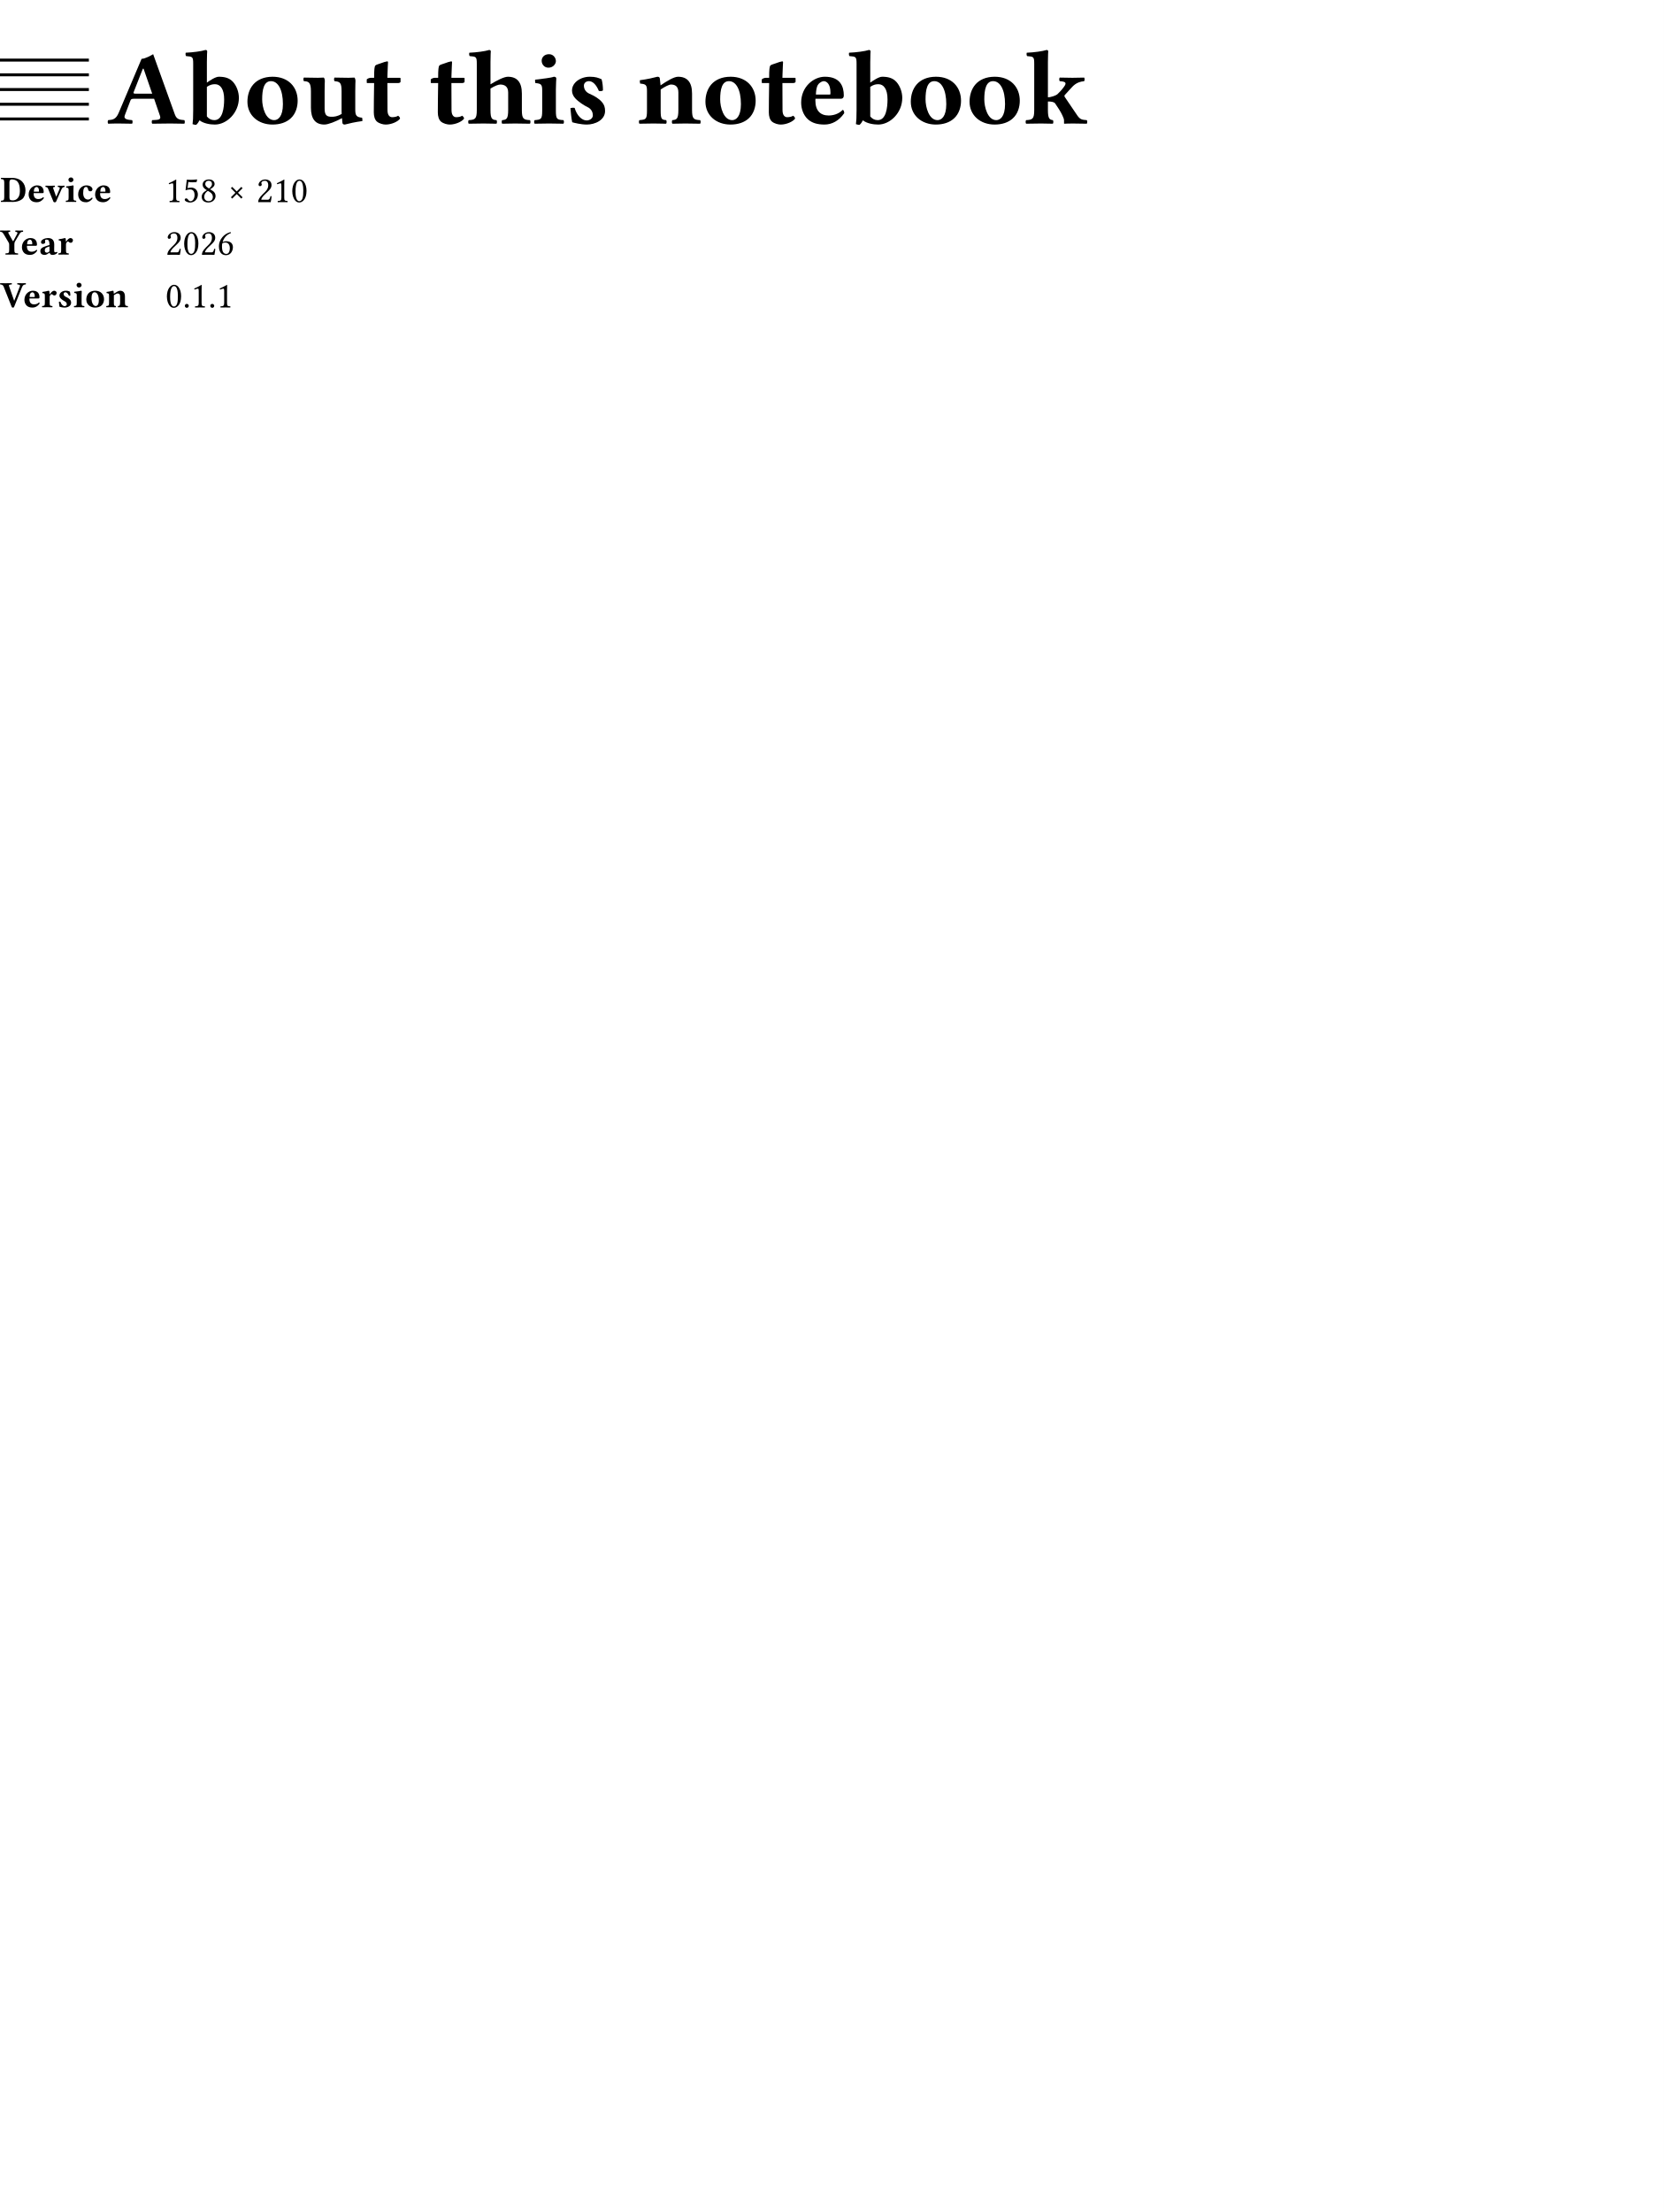
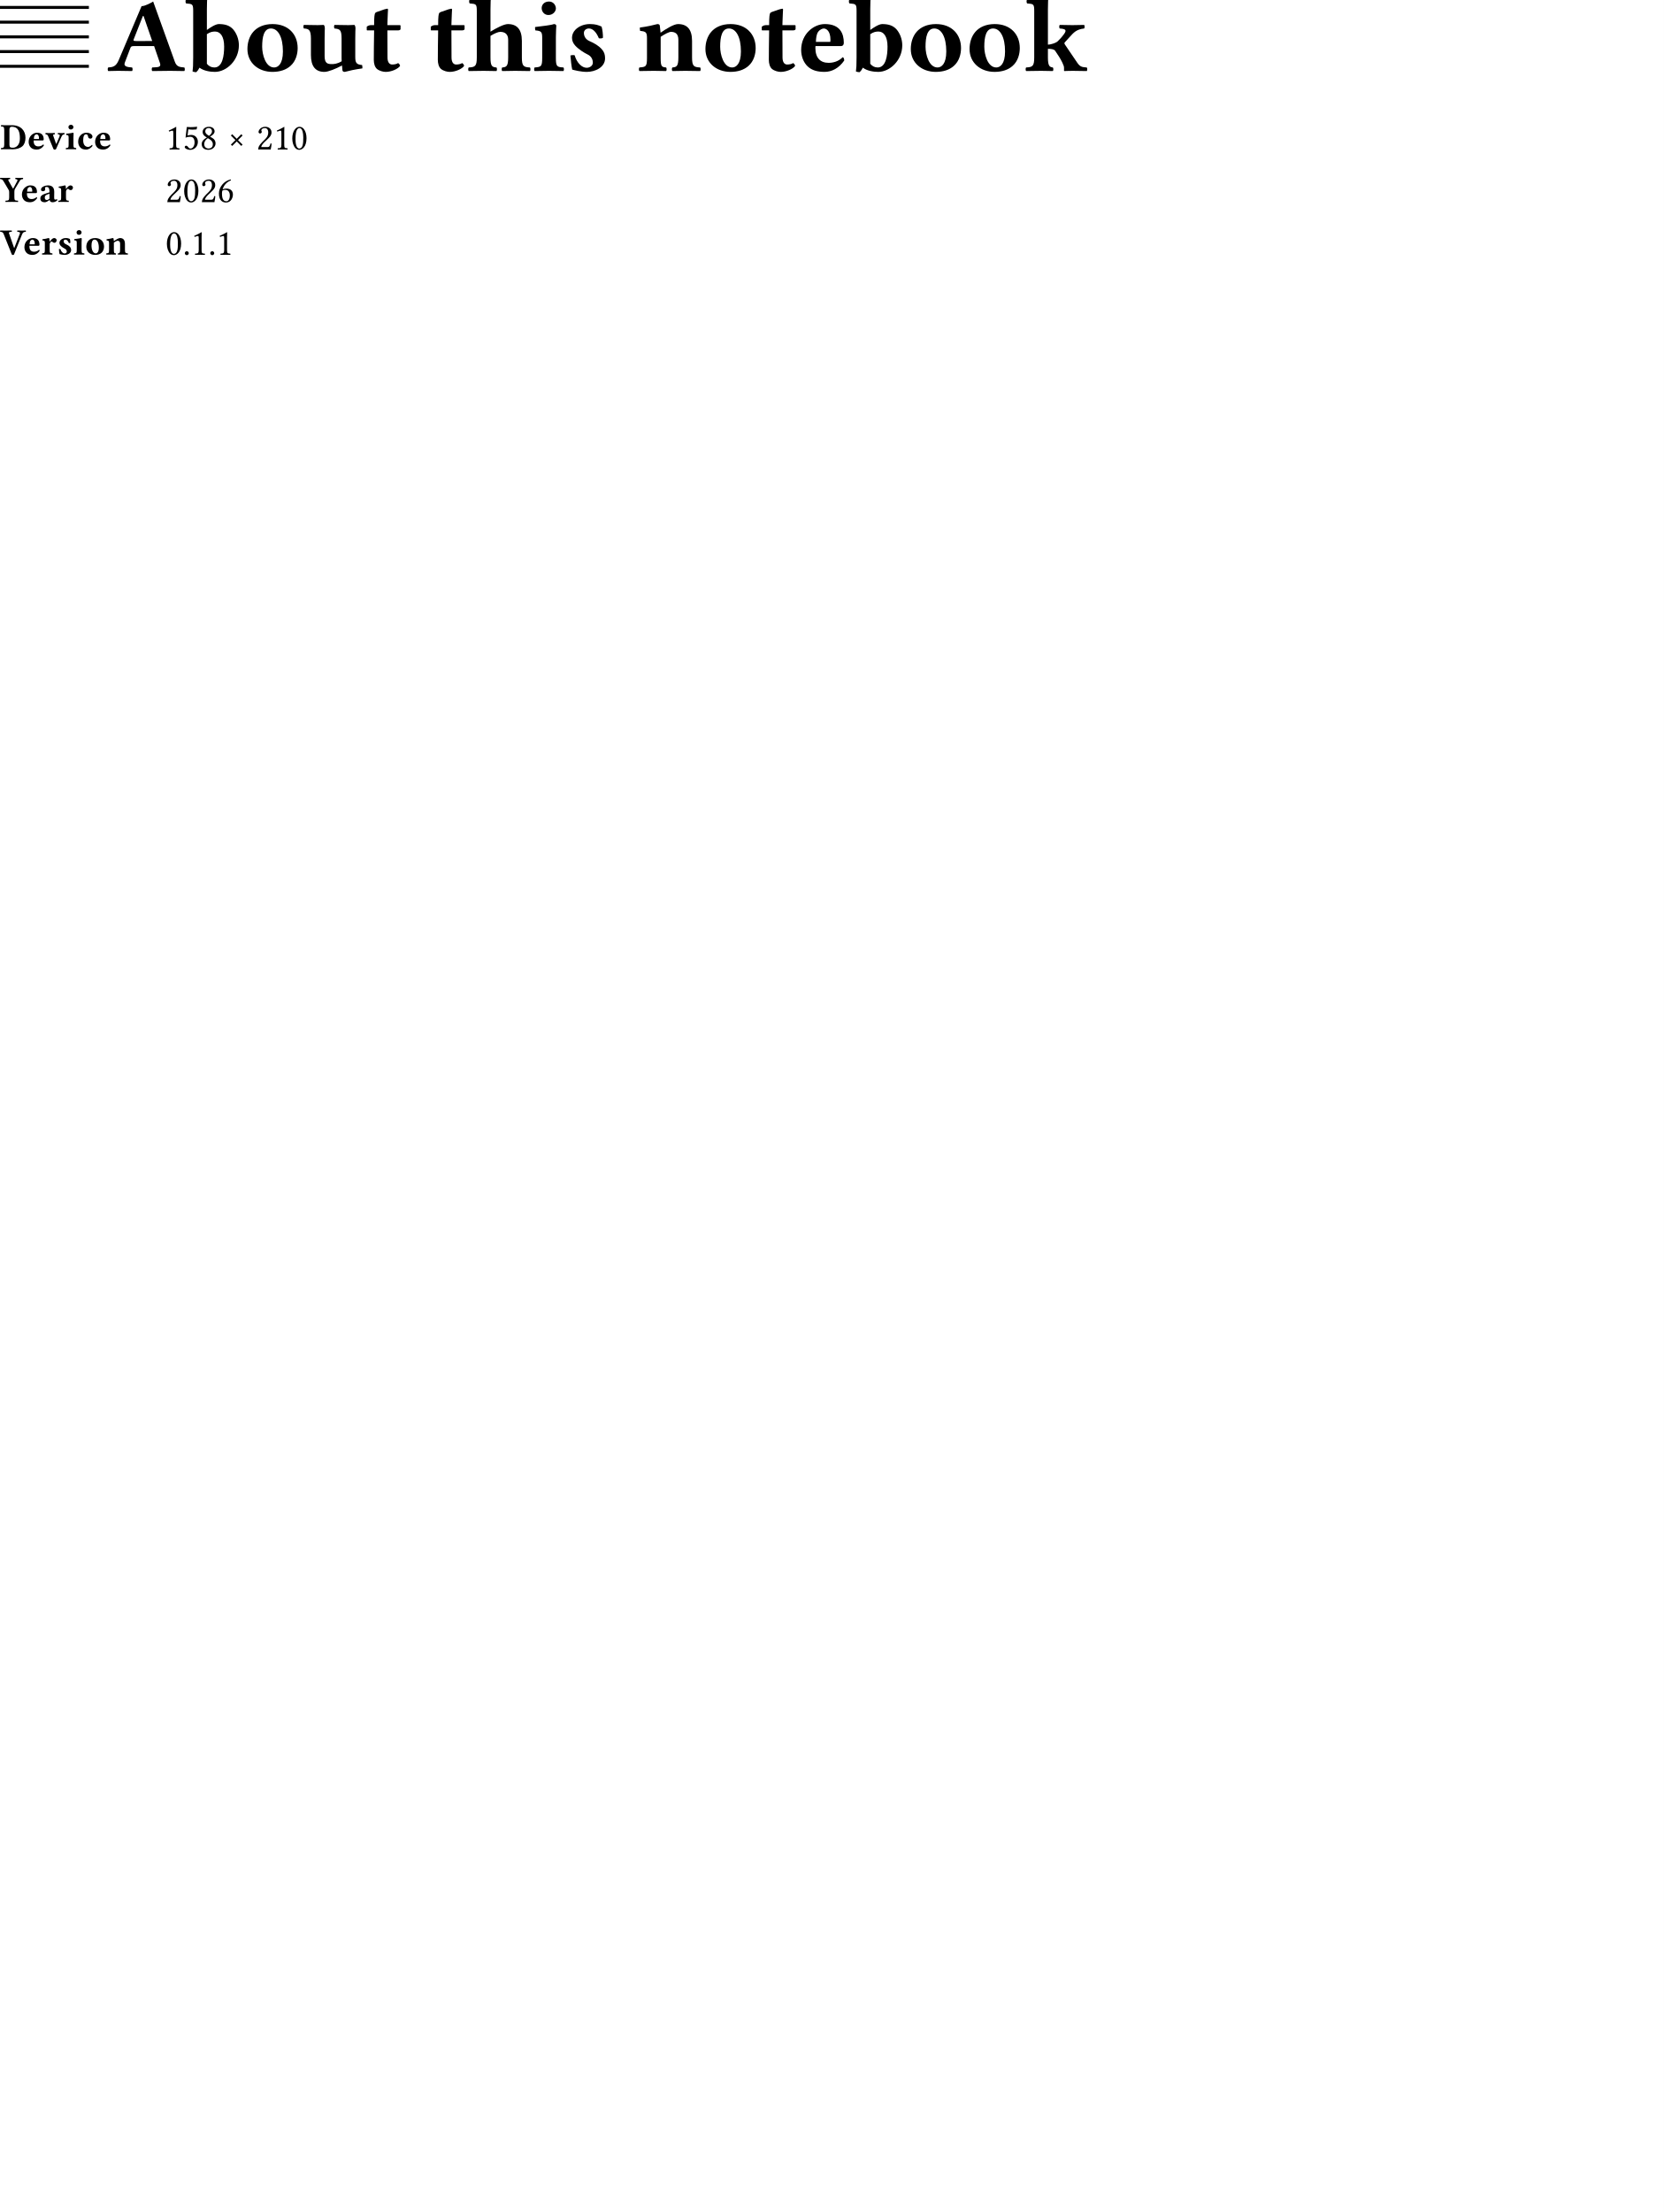
<svg xmlns="http://www.w3.org/2000/svg" xmlns:xlink="http://www.w3.org/1999/xlink" viewBox="0 0 447.874 595.276" width="223.937pt" height="297.638pt">
  <path fill="#ffffff" fill-rule="nonzero" d="M 0 0v 595.276h 447.874v -595.276Z " />
-   <g transform="translate(0 14.17323)">
+   <g>
    <g>
      <g>
        <g>
          <path fill="none" stroke="#000000" stroke-width="0.8" stroke-linecap="butt" stroke-linejoin="miter" stroke-miterlimit="4" transform="translate(0 2)" d="M 0 0h 23.924" />
          <path fill="none" stroke="#000000" stroke-width="0.8" stroke-linecap="butt" stroke-linejoin="miter" stroke-miterlimit="4" transform="translate(0 5.96063)" d="M 0 0h 23.924" />
          <path fill="none" stroke="#000000" stroke-width="0.8" stroke-linecap="butt" stroke-linejoin="miter" stroke-miterlimit="4" transform="translate(0 9.92126)" d="M 0 0h 23.924" />
          <path fill="none" stroke="#000000" stroke-width="0.8" stroke-linecap="butt" stroke-linejoin="miter" stroke-miterlimit="4" transform="translate(0 13.88189)" d="M 0 0h 23.924" />
          <path fill="none" stroke="#000000" stroke-width="0.8" stroke-linecap="butt" stroke-linejoin="miter" stroke-miterlimit="4" transform="translate(0 17.84252)" d="M 0 0h 23.924" />
        </g>
        <a>
          <rect width="23.924" height="19.843" fill="transparent" stroke="none" />
        </a>
      </g>
    </g>
    <g transform="matrix(1 0 0 -1 28.92441 19.06299)">
      <use xlink:href="#g11E8076C2152A5E076FA7EFEC8411FA8" x="0" y="0" fill="#000000" fill-rule="nonzero" />
      <use xlink:href="#g505F3B3323B0D4CB584C0D9661BE5B0E" x="20.976" y="0" fill="#000000" fill-rule="nonzero" />
      <use xlink:href="#gA8007DD659043EDAAA983EFBD8D9906F" x="36.624" y="0" fill="#000000" fill-rule="nonzero" />
      <use xlink:href="#gC71B155F1DC826A6F919074952CB6B2E" x="52.243" y="0" fill="#000000" fill-rule="nonzero" />
      <use xlink:href="#g5AA2DF56F17EFC69F5040F112D390D44" x="69.194" y="0" fill="#000000" fill-rule="nonzero" />
      <use xlink:href="#g5AA2DF56F17EFC69F5040F112D390D44" x="86.428" y="0" fill="#000000" fill-rule="nonzero" />
      <use xlink:href="#gE09C27D08DF587D3DBCB5C64304646F" x="96.576" y="0" fill="#000000" fill-rule="nonzero" />
      <use xlink:href="#gB111186703A3FDD9D0BCB2A05AA70302" x="114.123" y="0" fill="#000000" fill-rule="nonzero" />
      <use xlink:href="#g2144A6737E0DE5108A60D763ADBF1107" x="123.25" y="0" fill="#000000" fill-rule="nonzero" />
      <use xlink:href="#gC93615A956AFE2D1E51DD7D092897C02" x="142.441" y="0" fill="#000000" fill-rule="nonzero" />
      <use xlink:href="#gA8007DD659043EDAAA983EFBD8D9906F" x="159.902" y="0" fill="#000000" fill-rule="nonzero" />
      <use xlink:href="#g5AA2DF56F17EFC69F5040F112D390D44" x="175.521" y="0" fill="#000000" fill-rule="nonzero" />
      <use xlink:href="#gA64C3A98C69E7873C0B2021FAE91E858" x="185.669" y="0" fill="#000000" fill-rule="nonzero" />
      <use xlink:href="#g505F3B3323B0D4CB584C0D9661BE5B0E" x="199.531" y="0" fill="#000000" fill-rule="nonzero" />
      <use xlink:href="#gA8007DD659043EDAAA983EFBD8D9906F" x="215.178" y="0" fill="#000000" fill-rule="nonzero" />
      <use xlink:href="#gA8007DD659043EDAAA983EFBD8D9906F" x="230.995" y="0" fill="#000000" fill-rule="nonzero" />
      <use xlink:href="#g5EE1CABCE5E0C437D21EFD4DBDC9F88" x="246.614" y="0" fill="#000000" fill-rule="nonzero" />
    </g>
    <g transform="matrix(1 0 0 -1 0 40.15413)">
      <use xlink:href="#g553C8C968006C777E3A8C0447D5E530C" x="0" y="0" fill="#000000" fill-rule="nonzero" />
      <use xlink:href="#gEC702953E088C7162BE6148201851F5A" x="7.34" y="0" fill="#000000" fill-rule="nonzero" />
      <use xlink:href="#g923E06DCF58E1C6F0F322DB10DEE18DF" x="12.16" y="0" fill="#000000" fill-rule="nonzero" />
      <use xlink:href="#g8B4F716EB1EA2BC7172E1F5C4CFCDDF8" x="17.45" y="0" fill="#000000" fill-rule="nonzero" />
      <use xlink:href="#g671578471E1F600D33EC804F21C948B3" x="20.67" y="0" fill="#000000" fill-rule="nonzero" />
      <use xlink:href="#gEC702953E088C7162BE6148201851F5A" x="25.23" y="0" fill="#000000" fill-rule="nonzero" />
    </g>
    <g transform="matrix(1 0 0 -1 44.53 40.21913)">
      <use xlink:href="#g90E80DFA2ED72D656149A2EAA0923C99" x="0" y="0" fill="#000000" fill-rule="nonzero" />
      <use xlink:href="#g53E88946A301F5C1DCEA2C720F6596D3" x="4.65" y="0" fill="#000000" fill-rule="nonzero" />
      <use xlink:href="#g570774105255CD33C8B695C543E4AB5D" x="9.3" y="0" fill="#000000" fill-rule="nonzero" />
      <use xlink:href="#g2758B5BB388824681AB843E0CC5617AD" x="16.45" y="0" fill="#000000" fill-rule="nonzero" />
      <use xlink:href="#gD51D1BA75A4578B9DA0C9BBB90D056B7" x="24.45" y="0" fill="#000000" fill-rule="nonzero" />
      <use xlink:href="#g90E80DFA2ED72D656149A2EAA0923C99" x="29.1" y="0" fill="#000000" fill-rule="nonzero" />
      <use xlink:href="#g6DFAD7171EBFBAC7EAFD0C61FA59A787" x="33.75" y="0" fill="#000000" fill-rule="nonzero" />
    </g>
    <g transform="matrix(1 0 0 -1 0 54.32736)">
      <use xlink:href="#gD99E9C0D092026E121E8D5C634BF224B" x="0" y="0" fill="#000000" fill-rule="nonzero" />
      <use xlink:href="#gEC702953E088C7162BE6148201851F5A" x="5.53" y="0" fill="#000000" fill-rule="nonzero" />
      <use xlink:href="#g95CE608B8C159C431DE5368B74D1A773" x="10.42" y="0" fill="#000000" fill-rule="nonzero" />
      <use xlink:href="#g145CC98791AFF8383500D394E7170F15" x="15.48" y="0" fill="#000000" fill-rule="nonzero" />
    </g>
    <g transform="translate(44.53 47.81236)">
      <g transform="translate(-8 -8)">
        <g transform="matrix(1 0 0 -1 8 14.58)">
          <use xlink:href="#gD51D1BA75A4578B9DA0C9BBB90D056B7" x="0" y="0" fill="#000000" fill-rule="nonzero" />
          <use xlink:href="#g6DFAD7171EBFBAC7EAFD0C61FA59A787" x="4.65" y="0" fill="#000000" fill-rule="nonzero" />
          <use xlink:href="#gD51D1BA75A4578B9DA0C9BBB90D056B7" x="9.3" y="0" fill="#000000" fill-rule="nonzero" />
          <use xlink:href="#g9CDE2E24D779DEC8C09236644F4BDC06" x="13.95" y="0" fill="#000000" fill-rule="nonzero" />
        </g>
        <a>
          <rect width="34.6" height="22.58" fill="transparent" stroke="none" />
        </a>
      </g>
    </g>
    <g transform="matrix(1 0 0 -1 0 68.50059)">
      <use xlink:href="#g2125733CEFF541B33C5C256A4C4FD443" x="0" y="0" fill="#000000" fill-rule="nonzero" />
      <use xlink:href="#gEC702953E088C7162BE6148201851F5A" x="6.2" y="0" fill="#000000" fill-rule="nonzero" />
      <use xlink:href="#g145CC98791AFF8383500D394E7170F15" x="11.09" y="0" fill="#000000" fill-rule="nonzero" />
      <use xlink:href="#gC40F44DAD2CA727630D2F2F3A758BC1" x="15.37" y="0" fill="#000000" fill-rule="nonzero" />
      <use xlink:href="#g8B4F716EB1EA2BC7172E1F5C4CFCDDF8" x="19.64" y="0" fill="#000000" fill-rule="nonzero" />
      <use xlink:href="#gD567CD09D084B99F57B38C113FBA85EE" x="22.86" y="0" fill="#000000" fill-rule="nonzero" />
      <use xlink:href="#gD2BF16AFC1CE4D044E44D234A5F67F46" x="28.37" y="0" fill="#000000" fill-rule="nonzero" />
    </g>
    <g transform="matrix(1 0 0 -1 44.53 68.56559)">
      <use xlink:href="#g6DFAD7171EBFBAC7EAFD0C61FA59A787" x="0" y="0" fill="#000000" fill-rule="nonzero" />
      <use xlink:href="#g9DD0E1CB311ECC510462FB392D762474" x="4.65" y="0" fill="#000000" fill-rule="nonzero" />
      <use xlink:href="#g90E80DFA2ED72D656149A2EAA0923C99" x="6.85" y="0" fill="#000000" fill-rule="nonzero" />
      <use xlink:href="#g9DD0E1CB311ECC510462FB392D762474" x="11.5" y="0" fill="#000000" fill-rule="nonzero" />
      <use xlink:href="#g90E80DFA2ED72D656149A2EAA0923C99" x="13.7" y="0" fill="#000000" fill-rule="nonzero" />
    </g>
  </g>
  <defs>
    <symbol id="g11E8076C2152A5E076FA7EFEC8411FA8" overflow="visible">
      <path d="M 0 0m 4.677 2.239l 1.502 3.94c 0.142 0.369 0.312 0.482 0.992 0.482h 5.386l 1.587 -4.62c 0.34 -1.02 -0.482 -1.049 -1.559 -1.106c -0.17 0 -0.369 -0.028 -0.539 -0.028c -0.17 -0.17 -0.17 -0.794 0 -0.964c 1.049 0.028 3.742 0.057 4.847 0.057c 1.162 0 2.75 -0.028 3.798 -0.057c 0.17 0.17 0.17 0.794 0 0.964c -1.106 0.113 -2.041 0.085 -2.551 1.531l -5.839 16.214c -0.425 -0.255 -2.126 -1.247 -3.118 -1.247l -6.151 -14.513c -0.737 -1.757 -1.587 -1.899 -2.835 -1.984c -0.17 -0.17 -0.17 -0.794 0 -0.964c 1.049 0.028 1.559 0.057 2.665 0.057c 1.162 0 2.721 -0.028 3.77 -0.057c 0.17 0.17 0.17 0.794 0 0.964c -1.077 0.085 -2.409 0.17 -1.956 1.332Z m 3.061 5.783c -0.624 0 -0.822 0.085 -0.709 0.369l 2.494 6.35h 0.198l 2.324 -6.718Z " />
    </symbol>
    <symbol id="g505F3B3323B0D4CB584C0D9661BE5B0E" overflow="visible">
      <path d="M 0 0m 2.098 3.6c 0 -2.353 -0.057 -2.693 -0.17 -3.77c 0.34 -0.113 0.652 -0.198 0.964 -0.198c 0.369 0.312 0.652 0.709 0.907 1.219c 1.106 -0.85 2.835 -1.134 4.139 -1.134c 3.146 0 6.463 3.118 6.463 7.172c 0 1.616 -0.624 3.203 -1.531 4.252c -1.02 1.162 -2.381 1.446 -3.883 1.446c -0.879 0 -2.381 -0.992 -3.203 -1.587v 5.528c 0 1.843 0.085 2.891 0.085 2.891c 0 0.255 -0.198 0.369 -0.454 0.369c -1.049 -0.34 -3.317 -0.652 -5.329 -0.737c -0.085 -0.34 -0.057 -0.652 0.085 -0.907c 1.786 -0.142 1.928 -0.17 1.928 -2.126Z m 3.685 6.265c 0.935 0.624 1.559 0.709 2.211 0.709c 1.389 0 2.438 -1.276 2.438 -4.054c 0 -2.324 -0.397 -5.613 -2.636 -5.613c -0.822 0 -1.474 0.34 -2.013 0.992Z " />
    </symbol>
    <symbol id="gA8007DD659043EDAAA983EFBD8D9906F" overflow="visible">
      <path d="M 0 0m 1.049 5.868c 0 -3.713 2.948 -6.151 6.746 -6.151c 2.013 0 3.685 0.567 4.847 1.616c 1.446 1.276 1.928 3.203 1.928 4.791c 0 3.713 -2.523 6.463 -6.746 6.463c -2.353 0 -4.11 -0.822 -5.216 -2.098c -1.077 -1.247 -1.559 -2.948 -1.559 -4.62Z m 6.321 5.528c 1.928 0 3.231 -2.296 3.231 -6.18c 0 -3.402 -1.332 -4.309 -2.353 -4.309c -2.324 0 -3.231 3.487 -3.231 5.584c 0 2.608 0.454 4.904 2.353 4.904Z " />
    </symbol>
    <symbol id="gC71B155F1DC826A6F919074952CB6B2E" overflow="visible">
      <path d="M 0 0m 14.457 3.77v 4.904c 0 2.381 0.057 2.041 0.057 2.721c 0 0.482 -0.113 0.794 -0.283 0.964c -0.51 -0.028 -1.077 -0.057 -1.616 -0.057c -0.794 0 -2.636 0.028 -3.742 0.057c -0.17 -0.17 -0.17 -0.794 0 -0.964c 1.446 -0.142 1.899 -0.34 1.899 -2.721v -5.244c 0 -0.283 0 -0.567 0.028 -0.85c -1.162 -0.709 -2.098 -0.765 -2.608 -0.765c -1.134 0 -1.984 0.142 -1.984 2.126v 4.734c 0 2.381 0.057 2.041 0.057 2.721c 0 0.482 -0.113 0.794 -0.283 0.964c -0.51 -0.028 -1.106 -0.057 -1.616 -0.057c -1.446 0 -2.523 0.028 -3.742 0.057c -0.17 -0.17 -0.17 -0.794 0 -0.964c 1.304 -0.057 1.899 -0.34 1.899 -2.721v -4.422c 0 -3.005 1.191 -4.535 3.628 -4.535c 1.02 0 3.09 0.822 4.734 1.729c 0.057 -0.709 0.113 -1.247 0.113 -1.247c 0.028 -0.34 0.255 -0.482 0.652 -0.482c 1.049 0.283 2.75 0.68 4.706 0.935c 0.057 0.17 0 0.737 -0.057 0.907c -1.531 0.142 -1.843 0.595 -1.843 2.211Z " />
    </symbol>
    <symbol id="g5AA2DF56F17EFC69F5040F112D390D44" overflow="visible">
      <path d="M 0 0m 1.786 12.302c -0.397 0 -0.822 -0.113 -1.191 -0.425v -0.822c 0 -0.142 0.028 -0.17 0.142 -0.17h 1.843c -0.057 -2.863 -0.085 -6.491 -0.085 -7.909c 0 -0.992 0.255 -1.956 0.85 -2.466c 0.652 -0.539 1.672 -0.794 2.353 -0.794c 1.559 0 3.288 0.794 3.855 1.587c 0 0.34 -0.17 0.51 -0.51 0.794c -0.369 -0.283 -1.077 -0.397 -1.616 -0.397c -0.624 0 -1.247 0.482 -1.247 1.899c 0 1.417 -0.028 4.45 -0.028 7.285h 2.863c 0.283 0 0.68 0.113 0.68 0.369v 0.879c 0 0.113 -0.085 0.17 -0.227 0.17h -3.317l 0.028 0.964c 0.057 1.899 0.142 3.203 0.142 3.203c 0 0.17 -0.085 0.255 -0.227 0.255c -0.198 0 -1.247 -0.312 -1.701 -0.51c -0.482 -0.198 -1.304 -0.369 -1.502 -0.624c -0.198 -0.255 -0.312 -1.02 -0.312 -3.288Z " />
    </symbol>
    <symbol id="gE09C27D08DF587D3DBCB5C64304646F" overflow="visible">
      <path d="M 0 0m 14.967 3.628v 4.422c 0 3.118 -1.332 4.535 -3.77 4.535c -1.049 0 -3.061 -1.049 -4.677 -2.041v 5.981c 0 1.843 0.085 2.891 0.085 2.891c 0 0.255 -0.198 0.369 -0.454 0.369c -1.049 -0.34 -3.317 -0.652 -5.329 -0.737c -0.085 -0.34 -0.057 -0.652 0.085 -0.907c 1.786 -0.142 1.928 -0.17 1.928 -2.126v -12.416c 0 -2.353 -0.454 -2.608 -2.183 -2.693c -0.17 -0.17 -0.17 -0.794 0 -0.964c 1.191 0.028 2.466 0.057 4.025 0.057c 1.361 0 2.239 -0.028 3.458 -0.057c 0.17 0.17 0.17 0.794 0 0.964c -1.191 0.085 -1.616 0.34 -1.616 2.693v 5.811c 1.191 0.737 2.126 1.077 2.636 1.077c 1.134 0 2.126 -0.51 2.126 -2.126v -4.734c 0 -2.381 -0.454 -2.636 -1.616 -2.721c -0.17 -0.17 -0.17 -0.794 0 -0.964c 1.191 0.028 2.098 0.057 3.458 0.057c 1.559 0 2.806 -0.028 4.025 -0.057c 0.17 0.17 0.17 0.794 0 0.964c -1.729 0.085 -2.183 0.34 -2.183 2.721Z " />
    </symbol>
    <symbol id="gB111186703A3FDD9D0BCB2A05AA70302" overflow="visible">
      <path d="M 0 0m 6.576 3.458v 5.641c 0 1.417 0.113 3.005 0.113 3.005c 0 0.312 -0.255 0.482 -0.652 0.482c -0.794 -0.312 -3.09 -0.539 -5.046 -0.794c -0.057 -0.17 0 -0.737 0.057 -0.907c 1.559 -0.142 1.843 -0.369 1.843 -1.984v -5.443c 0 -2.353 -0.312 -2.409 -2.041 -2.551c -0.17 -0.17 -0.17 -0.794 0 -0.964c 1.191 0.028 2.381 0.057 3.883 0.057c 1.502 0 2.665 -0.028 3.883 -0.057c 0.17 0.17 0.17 0.794 0 0.964c -1.729 0.113 -2.041 0.198 -2.041 2.551Z m -3.827 13.436c 0 -0.935 0.68 -1.871 1.814 -1.871c 1.276 0 2.013 1.02 2.013 1.757c 0 0.85 -0.652 1.871 -1.843 1.871c -1.332 0 -1.984 -0.907 -1.984 -1.757Z " />
    </symbol>
    <symbol id="g2144A6737E0DE5108A60D763ADBF1107" overflow="visible">
      <path d="M 0 0m 1.361 4.139c 0.113 -1.389 0.255 -2.721 0.482 -3.798c 0.539 -0.17 2.353 -0.624 3.94 -0.624c 2.183 0 4.904 1.191 4.904 3.657c 0 0.964 -0.227 1.729 -0.879 2.438c -0.794 0.907 -1.984 1.616 -3.288 2.183c -1.134 0.482 -1.531 1.389 -1.531 2.211c 0 0.652 0.539 1.191 1.361 1.191c 0.992 0 1.956 -0.907 2.665 -2.636c 0.51 -0.085 0.822 -0.057 1.106 0.142c 0 1.02 -0.113 2.098 -0.369 3.005c -0.907 0.397 -1.616 0.68 -3.175 0.68c -1.502 0 -2.92 -0.567 -3.827 -1.474c -0.652 -0.652 -0.964 -1.446 -0.964 -2.211c 0 -0.85 0.34 -1.531 0.879 -2.126c 0.879 -0.964 2.438 -1.956 3.288 -2.353c 1.134 -0.51 1.446 -1.531 1.446 -2.211c 0 -0.907 -0.907 -1.389 -1.672 -1.389c -1.276 0 -2.636 1.304 -3.231 3.373c -0.454 0.085 -0.68 0.057 -1.134 -0.057Z " />
    </symbol>
    <symbol id="gC93615A956AFE2D1E51DD7D092897C02" overflow="visible">
      <path d="M 0 0m 6.463 3.458v 5.698c 1.134 0.765 2.268 1.332 2.778 1.332c 1.134 0 1.984 -0.51 1.984 -2.126v -4.734c 0 -2.381 -0.454 -2.636 -1.616 -2.721c -0.17 -0.17 -0.17 -0.794 0 -0.964c 1.191 0.028 2.098 0.057 3.458 0.057c 1.559 0 2.806 -0.028 4.025 -0.057c 0.17 0.17 0.17 0.794 0 0.964c -1.729 0.085 -2.183 0.34 -2.183 2.721v 4.422c 0 3.118 -1.332 4.535 -3.77 4.535c -1.134 0 -3.146 -1.247 -4.706 -2.324c -0.085 0.992 -0.198 1.843 -0.198 1.843c -0.028 0.34 -0.255 0.482 -0.652 0.482c -1.049 -0.283 -2.75 -0.68 -4.706 -0.935c -0.057 -0.17 0 -0.737 0.057 -0.907c 1.559 -0.142 1.843 -0.369 1.843 -1.984v -5.301c 0 -2.353 -0.312 -2.409 -2.041 -2.551c -0.17 -0.17 -0.17 -0.794 0 -0.964c 1.191 0.028 2.381 0.057 3.883 0.057c 1.304 0 2.098 -0.028 3.317 -0.057c 0.17 0.17 0.17 0.794 0 0.964c -1.191 0.113 -1.474 0.198 -1.474 2.551Z " />
    </symbol>
    <symbol id="gA64C3A98C69E7873C0B2021FAE91E858" overflow="visible">
      <path d="M 0 0m 12.217 3.657c -1.162 -1.191 -2.693 -1.502 -3.77 -1.502c -2.211 0 -3.572 1.276 -3.572 4.054c 0 0.198 0.028 0.312 0.028 0.454h 6.803c 0.68 0 0.822 0.482 0.822 0.879c 0 2.409 -0.935 5.046 -5.102 5.046c -2.976 0 -6.378 -2.636 -6.378 -6.973c 0 -1.644 0.595 -3.373 1.814 -4.479c 1.077 -0.964 2.466 -1.417 4.479 -1.417c 1.956 0 3.883 0.992 5.301 3.061c 0 0.369 -0.142 0.879 -0.425 0.879Z m -7.2 4.139c 0.028 0.992 0.17 2.069 0.567 2.636c 0.454 0.68 1.219 0.964 1.531 0.964c 0.765 0 1.814 -0.737 1.814 -3.005c 0 -0.17 0 -0.539 -0.057 -0.595Z " />
    </symbol>
    <symbol id="g5EE1CABCE5E0C437D21EFD4DBDC9F88" overflow="visible">
      <path d="M 0 0m 2.835 3.6c 0 -2.353 -0.454 -2.608 -2.183 -2.693c -0.17 -0.17 -0.17 -0.794 0 -0.964c 1.191 0.028 2.466 0.057 4.025 0.057c 1.247 0 2.494 -0.028 3.175 -0.057c 0.17 0.17 0.17 0.794 0 0.964c -0.85 0.113 -1.332 0.34 -1.332 2.693v 2.324c 0.794 0 1.672 -0.085 1.956 -0.539c 0.652 -0.964 1.446 -2.126 1.928 -3.175c 0.369 -0.794 0.454 -1.049 0.454 -1.474v -0.737l 0.057 -0.057c 0 0 1.276 0.057 2.268 0.057c 1.162 0 2.75 -0.028 3.798 -0.057c 0.17 0.17 0.17 0.794 0 0.964c -1.106 0.113 -1.729 0.028 -2.58 1.304l -3.288 4.847c -0.142 0.198 -0.198 0.425 -0.085 0.567l 1.417 1.559c 0.907 0.992 1.672 1.984 3.827 2.211c 0.17 0.17 0.17 0.794 0 0.964c -0.624 -0.028 -2.409 -0.057 -3.146 -0.057c -1.049 0 -2.381 0.028 -3.43 0.057c -0.17 -0.17 -0.17 -0.794 0 -0.964c 1.531 -0.113 1.984 -0.369 1.162 -1.502c -0.624 -0.85 -1.247 -1.531 -1.814 -2.041c -0.369 -0.312 -1.672 -0.794 -2.523 -0.794v 9.468c 0 1.843 0.085 2.891 0.085 2.891c 0 0.255 -0.198 0.369 -0.454 0.369c -1.049 -0.34 -3.317 -0.652 -5.329 -0.737c -0.085 -0.34 -0.057 -0.652 0.085 -0.907c 1.786 -0.142 1.928 -0.17 1.928 -2.126Z " />
    </symbol>
    <symbol id="g553C8C968006C777E3A8C0447D5E530C" overflow="visible">
      <path d="M 0 0m 1.85 0c 0.4 0 1.22 -0.02 1.62 -0.02c 0.88 0 1.87 0.22 2.58 0.84c 0.48 0.42 0.81 1.25 0.81 2.27c 0 1.85 -1.2 3.37 -3.66 3.37c -0.53 0 -0.95 -0.01 -1.35 -0.01c -0.4 0 -1.54 0.02 -1.54 0.02c -0.1 -0.06 -0.1 -0.28 0 -0.34c 0.55 -0.03 0.83 -0.07 0.83 -0.9v -4.01c 0 -0.83 -0.28 -0.87 -0.83 -0.9c -0.1 -0.06 -0.1 -0.28 0 -0.34c 0 0 1.14 0.02 1.54 0.02Z m 0.69 1.19v 4.1c 0 0.55 0.26 0.75 0.62 0.75c 1.97 0 2.19 -1.69 2.19 -3.2c 0 -1.82 -1.09 -2.44 -1.85 -2.44c -0.7 0 -0.96 0.12 -0.96 0.79Z " />
    </symbol>
    <symbol id="gEC702953E088C7162BE6148201851F5A" overflow="visible">
      <path d="M 0 0m 4.31 1.29c -0.41 -0.42 -0.95 -0.53 -1.33 -0.53c -0.78 0 -1.26 0.45 -1.26 1.43c 0 0.07 0.01 0.11 0.01 0.16h 2.4c 0.24 0 0.29 0.17 0.29 0.31c 0 0.85 -0.33 1.78 -1.8 1.78c -1.05 0 -2.25 -0.93 -2.25 -2.46c 0 -0.58 0.21 -1.19 0.64 -1.58c 0.38 -0.34 0.87 -0.5 1.58 -0.5c 0.69 0 1.37 0.35 1.87 1.08c 0 0.13 -0.05 0.31 -0.15 0.31Z m -2.54 1.46c 0.01 0.35 0.06 0.73 0.2 0.93c 0.16 0.24 0.43 0.34 0.54 0.34c 0.27 0 0.64 -0.26 0.64 -1.06c 0 -0.06 0 -0.19 -0.02 -0.21Z " />
    </symbol>
    <symbol id="g923E06DCF58E1C6F0F322DB10DEE18DF" overflow="visible">
      <path d="M 0 0m 3.42 4.02c 0.54 -0.04 0.61 -0.2 0.39 -0.71l -0.79 -1.83c -0.04 -0.09 -0.08 -0.02 -0.11 0.05l -0.63 1.78c -0.02 0.05 -0.04 0.1 -0.05 0.14c -0.14 0.38 -0.2 0.52 0.36 0.57c 0.06 0.06 0.06 0.28 0 0.34c -0.37 -0.01 -0.77 -0.02 -1.26 -0.02c -0.35 0 -0.86 0.01 -1.23 0.02c -0.06 -0.06 -0.06 -0.28 0 -0.34c 0.58 -0.07 0.6 -0.27 0.8 -0.77l 1.31 -3.16c 0.06 -0.15 0.23 -0.21 0.36 -0.21c 0.1 0 0.3 0.02 0.39 0.23l 1.37 3.13c 0.2 0.45 0.33 0.73 0.86 0.78c 0.06 0.06 0.06 0.28 0 0.34c -0.22 -0.01 -0.54 -0.02 -0.76 -0.02c -0.37 0 -0.74 0.01 -1.01 0.02c -0.06 -0.06 -0.06 -0.28 0 -0.34Z " />
    </symbol>
    <symbol id="g8B4F716EB1EA2BC7172E1F5C4CFCDDF8" overflow="visible">
      <path d="M 0 0m 2.32 1.22v 1.99c 0 0.5 0.04 1.06 0.04 1.06c 0 0.11 -0.09 0.17 -0.23 0.17c -0.28 -0.11 -1.09 -0.19 -1.78 -0.28c -0.02 -0.06 0 -0.26 0.02 -0.32c 0.55 -0.05 0.65 -0.13 0.65 -0.7v -1.92c 0 -0.83 -0.11 -0.85 -0.72 -0.9c -0.06 -0.06 -0.06 -0.28 0 -0.34c 0.42 0.01 0.84 0.02 1.37 0.02c 0.53 0 0.94 -0.01 1.37 -0.02c 0.06 0.06 0.06 0.28 0 0.34c -0.61 0.04 -0.72 0.07 -0.72 0.9Z m -1.35 4.74c 0 -0.33 0.24 -0.66 0.64 -0.66c 0.45 0 0.71 0.36 0.71 0.62c 0 0.3 -0.23 0.66 -0.65 0.66c -0.47 0 -0.7 -0.32 -0.7 -0.62Z " />
    </symbol>
    <symbol id="g671578471E1F600D33EC804F21C948B3" overflow="visible">
      <path d="M 0 0m 4.22 0.87c 0 0.12 -0.02 0.31 -0.13 0.31c -0.4 -0.37 -0.74 -0.56 -1.03 -0.56c -0.75 0 -1.34 0.54 -1.34 1.74c 0 1.11 0.25 1.66 0.78 1.66c 0.37 0 0.52 -0.39 0.55 -0.71c 0.03 -0.27 0.3 -0.47 0.62 -0.47c 0.32 0 0.55 0.25 0.55 0.56c 0 0.45 -0.54 1.04 -1.63 1.04c -1.18 0 -2.22 -0.95 -2.22 -2.43c 0 -0.65 0.23 -1.22 0.62 -1.59c 0.39 -0.37 0.85 -0.52 1.56 -0.52c 0.6 0 1.29 0.42 1.67 0.97Z " />
    </symbol>
    <symbol id="g90E80DFA2ED72D656149A2EAA0923C99" overflow="visible">
      <path d="M 0 0m 2.88 1.22v 3.47c 0 0.6 0.01 1.21 0.03 1.34c 0 0.05 -0.02 0.05 -0.06 0.05c -0.55 -0.34 -1.08 -0.59 -1.96 -1c 0.02 -0.11 0.06 -0.21 0.15 -0.27c 0.46 0.19 0.68 0.25 0.87 0.25c 0.17 0 0.2 -0.24 0.2 -0.58v -3.26c 0 -0.83 -0.27 -0.88 -0.97 -0.91c -0.06 -0.06 -0.06 -0.27 0 -0.33c 0.49 0.01 0.85 0.02 1.39 0.02c 0.48 0 0.72 -0.01 1.22 -0.02c 0.06 0.06 0.06 0.27 0 0.33c -0.7 0.03 -0.87 0.08 -0.87 0.91Z " />
    </symbol>
    <symbol id="g53E88946A301F5C1DCEA2C720F6596D3" overflow="visible">
      <path d="M 0 0m 3.19 1.89c 0 -0.95 -0.5 -1.65 -1.1 -1.65c -0.38 0 -0.51 0.25 -0.66 0.45c -0.13 0.17 -0.3 0.32 -0.51 0.32c -0.19 0 -0.38 -0.17 -0.38 -0.37c 0 -0.41 0.85 -0.75 1.42 -0.75c 1.24 0 2.12 0.92 2.12 2.18c 0 0.97 -0.67 1.84 -1.79 1.84c -0.43 0 -0.8 -0.09 -0.98 -0.16l 0.2 1.67c 0.37 -0.04 0.69 -0.09 1.17 -0.09c 0.3 0 0.64 0.02 1.05 0.06l 0.16 0.68l -0.07 0.04c -0.57 -0.06 -1.11 -0.11 -1.64 -0.11c -0.37 0 -0.73 0.02 -1.08 0.05l -0.34 -2.88c 0.53 0.2 0.91 0.24 1.27 0.24c 0.65 0 1.16 -0.43 1.16 -1.52Z " />
    </symbol>
    <symbol id="g570774105255CD33C8B695C543E4AB5D" overflow="visible">
      <path d="M 0 0m 3.93 4.85c 0 0.72 -0.56 1.25 -1.54 1.25c -1.02 0 -1.68 -0.61 -1.68 -1.38c 0 -0.56 0.27 -0.97 0.88 -1.35l 0.26 -0.16c -0.29 -0.15 -0.56 -0.33 -0.81 -0.55c -0.41 -0.36 -0.58 -0.81 -0.58 -1.2c 0 -1.02 0.72 -1.56 1.78 -1.56c 1.31 0 1.95 0.96 1.95 1.72c 0 0.58 -0.25 1.09 -0.78 1.41l -0.71 0.43c 0.47 0.23 1.23 0.75 1.23 1.39Z m -1.67 -4.6c -0.45 0 -1.13 0.31 -1.13 1.21c 0 0.3 0.13 1 0.99 1.57l 0.47 -0.28c 0.62 -0.38 0.87 -0.85 0.87 -1.33c 0 -1 -0.75 -1.17 -1.2 -1.17Z m 0.08 5.5c 0.65 0 0.89 -0.43 0.89 -0.89c 0 -0.54 -0.53 -0.99 -0.8 -1.19l -0.31 0.19c -0.63 0.41 -0.7 0.74 -0.7 1.05c 0 0.46 0.32 0.84 0.92 0.84Z " />
    </symbol>
    <symbol id="g2758B5BB388824681AB843E0CC5617AD" overflow="visible">
      <path d="M 0 0m 3.08 2.52l 1.23 1.23l -0.35 0.35l -1.22 -1.23l -1.22 1.23l -0.36 -0.35l 1.23 -1.23l -1.23 -1.22l 0.36 -0.35l 1.22 1.22l 1.22 -1.22l 0.35 0.35Z " />
    </symbol>
    <symbol id="gD51D1BA75A4578B9DA0C9BBB90D056B7" overflow="visible">
      <path d="M 0 0m 0.61 4.68c 0 -0.21 0.19 -0.39 0.4 -0.39c 0.17 0 0.47 0.18 0.47 0.4c 0 0.08 -0.02 0.14 -0.04 0.21c -0.02 0.07 -0.08 0.16 -0.08 0.24c 0 0.25 0.26 0.61 0.99 0.61c 0.36 0 0.87 -0.25 0.87 -1.21c 0 -0.64 -0.23 -1.16 -0.82 -1.76l -0.74 -0.73c -0.98 -1 -1.14 -1.48 -1.14 -2.07c 0 0 0.51 0.02 0.83 0.02h 1.75c 0.32 0 0.78 -0.02 0.78 -0.02c 0.13 0.53 0.23 1.28 0.24 1.58c -0.06 0.05 -0.19 0.07 -0.29 0.05c -0.17 -0.71 -0.34 -0.96 -0.7 -0.96h -1.78c 0 0.48 0.69 1.16 0.74 1.21l 1.01 0.97c 0.57 0.55 1 0.99 1 1.75c 0 1.08 -0.88 1.52 -1.69 1.52c -1.11 0 -1.8 -0.82 -1.8 -1.42Z " />
    </symbol>
    <symbol id="g6DFAD7171EBFBAC7EAFD0C61FA59A787" overflow="visible">
      <path d="M 0 0m 2.28 -0.1c 0.77 0 1.94 0.78 1.94 3.13c 0 0.99 -0.24 1.84 -0.68 2.42c -0.26 0.35 -0.68 0.65 -1.22 0.65c -0.99 0 -1.93 -1.18 -1.93 -3.16c 0 -1.07 0.33 -2.07 0.88 -2.62c 0.28 -0.28 0.62 -0.42 1.01 -0.42Z m 0.04 5.85c 0.17 0 0.33 -0.06 0.45 -0.17c 0.31 -0.26 0.58 -1.02 0.58 -2.36c 0 -0.92 -0.03 -1.55 -0.17 -2.06c -0.22 -0.82 -0.71 -0.91 -0.89 -0.91c -0.93 0 -1.03 1.71 -1.03 2.58c 0 2.46 0.61 2.92 1.06 2.92Z " />
    </symbol>
    <symbol id="gD99E9C0D092026E121E8D5C634BF224B" overflow="visible">
      <path d="M 0 0m 3.87 1.22v 1.46c 0 0.4 0.04 0.61 0.17 0.83l 1.28 2.14c 0.23 0.38 0.42 0.44 0.87 0.48c 0.06 0.06 0.06 0.28 0 0.34c -0.3 -0.01 -0.7 -0.02 -0.93 -0.02c -0.23 0 -0.71 0.01 -1.11 0.02c -0.06 -0.06 -0.06 -0.28 0 -0.34c 0.44 -0.03 0.67 -0.19 0.51 -0.49l -1.03 -1.94c -0.07 -0.13 -0.14 -0.13 -0.23 0.03l -1.04 1.84c -0.21 0.38 -0.21 0.53 0.35 0.56c 0.06 0.06 0.06 0.28 0 0.34c -0.4 -0.01 -0.84 -0.02 -1.24 -0.02c -0.39 0 -1.12 0.01 -1.42 0.02c -0.06 -0.06 -0.05 -0.28 0.01 -0.34c 0.42 -0.03 0.61 -0.1 0.94 -0.66l 1.27 -2.15c 0.18 -0.29 0.2 -0.36 0.2 -0.73v -1.37c 0 -0.83 -0.17 -0.87 -0.97 -0.9c -0.06 -0.06 -0.06 -0.28 0 -0.34c 0.49 0.01 1.07 0.02 1.75 0.02c 0.55 0 1.09 -0.01 1.59 -0.02c 0.06 0.06 0.06 0.28 0 0.34c -0.8 0.03 -0.97 0.07 -0.97 0.9Z " />
    </symbol>
    <symbol id="g95CE608B8C159C431DE5368B74D1A773" overflow="visible">
      <path d="M 0 0m 2.95 0.49c 0.07 -0.41 0.34 -0.59 0.78 -0.59c 0.55 0 0.94 0.21 1.31 0.56c -0.02 0.12 -0.06 0.2 -0.18 0.28c -0.13 -0.1 -0.23 -0.14 -0.42 -0.14c -0.22 0 -0.28 0.18 -0.28 0.67l 0.02 1.44c 0 1.44 -0.89 1.73 -1.71 1.73c -0.73 0 -1.85 -0.42 -1.85 -1.08c 0 -0.28 0.12 -0.5 0.51 -0.5c 0.36 0 0.62 0.22 0.62 0.46c 0 0.05 -0.01 0.11 -0.02 0.17c -0.02 0.1 -0.04 0.2 -0.02 0.3c 0.01 0.11 0.09 0.23 0.42 0.23c 0.42 0 0.77 -0.18 0.77 -1.45l -0.67 -0.21c -1.05 -0.33 -1.79 -0.62 -1.79 -1.41c 0 -0.69 0.38 -1.05 1.25 -1.05c 0.29 0 0.87 0.32 1.2 0.58Z m -0.05 1.69v -1.32c -0.25 -0.2 -0.5 -0.36 -0.68 -0.36c -0.43 0 -0.58 0.29 -0.58 0.6c 0 0.37 0.03 0.68 0.74 0.91Z " />
    </symbol>
    <symbol id="g145CC98791AFF8383500D394E7170F15" overflow="visible">
      <path d="M 0 0m 2.28 2.68c 0 0.36 0.11 0.51 0.24 0.66c 0.08 0.1 0.17 0.17 0.32 0.17c 0.09 0 0.2 -0.09 0.28 -0.19c 0.07 -0.08 0.24 -0.16 0.47 -0.16c 0.29 0 0.57 0.3 0.57 0.72c 0 0.26 -0.3 0.56 -0.66 0.56c -0.35 0 -0.73 -0.3 -1.19 -0.96h -0.04c -0.02 0.3 -0.07 0.79 -0.07 0.79c -0.01 0.09 -0.09 0.17 -0.23 0.17c -0.47 -0.12 -1 -0.26 -1.66 -0.33c -0.02 -0.06 0 -0.25 0.02 -0.31c 0.55 -0.05 0.65 -0.14 0.65 -0.71v -1.87c 0 -0.83 -0.11 -0.85 -0.72 -0.9c -0.06 -0.06 -0.06 -0.28 0 -0.34c 0.42 0.01 0.84 0.02 1.37 0.02c 0.53 0 0.94 -0.01 1.37 -0.02c 0.06 0.06 0.06 0.28 0 0.34c -0.61 0.04 -0.72 0.07 -0.72 0.9Z " />
    </symbol>
    <symbol id="g9CDE2E24D779DEC8C09236644F4BDC06" overflow="visible">
      <path d="M 0 0m 1.44 3.43c 0.27 0.91 0.91 1.92 2.24 2.42c 0 0.12 -0.04 0.21 -0.12 0.26c -1.01 -0.3 -1.63 -0.72 -2.19 -1.37c -0.62 -0.72 -0.93 -1.63 -0.93 -2.42c 0 -2.03 1.15 -2.43 1.92 -2.43c 1.31 0 1.85 1.27 1.85 2.13c 0 0.86 -0.46 1.63 -1.82 1.63c -0.26 0 -0.65 -0.08 -0.95 -0.22Z m -0.09 -0.36c 0.33 0.22 0.66 0.23 0.83 0.23c 0.98 0 1.2 -0.96 1.2 -1.46c 0 -1.1 -0.42 -1.6 -0.91 -1.6c -0.63 0 -1.2 0.34 -1.2 2.05c 0 0.23 0.02 0.49 0.08 0.78Z " />
    </symbol>
    <symbol id="g2125733CEFF541B33C5C256A4C4FD443" overflow="visible">
      <path d="M 0 0m 5.94 5.43c 0.24 0.6 0.56 0.67 1 0.7c 0.06 0.06 0.06 0.28 0 0.34c -0.3 -0.01 -0.62 -0.02 -0.94 -0.02c -0.41 0 -0.96 0.01 -1.33 0.02c -0.06 -0.06 -0.06 -0.28 0 -0.34c 0.38 -0.03 0.84 -0.09 0.69 -0.47l -1.38 -3.56l -0.16 -0.39l -0.16 0.45l -1.24 3.57c -0.11 0.33 0.26 0.37 0.74 0.4c 0.06 0.06 0.06 0.28 0 0.34c -0.37 -0.01 -1.37 -0.02 -1.76 -0.02c -0.41 0 -0.97 0.01 -1.34 0.02c -0.06 -0.06 -0.06 -0.28 0 -0.34c 0.39 -0.04 0.72 -0.09 0.9 -0.54l 2.18 -5.48c 0.07 -0.17 0.19 -0.23 0.33 -0.23c 0.14 0 0.27 0.05 0.34 0.23Z " />
    </symbol>
    <symbol id="gC40F44DAD2CA727630D2F2F3A758BC1" overflow="visible">
      <path d="M 0 0m 0.48 1.46c 0.04 -0.49 0.09 -0.96 0.17 -1.34c 0.19 -0.06 0.83 -0.22 1.39 -0.22c 0.77 0 1.73 0.42 1.73 1.29c 0 0.34 -0.08 0.61 -0.31 0.86c -0.28 0.32 -0.7 0.57 -1.16 0.77c -0.4 0.17 -0.54 0.49 -0.54 0.78c 0 0.23 0.19 0.42 0.48 0.42c 0.35 0 0.69 -0.32 0.94 -0.93c 0.18 -0.03 0.29 -0.02 0.39 0.05c 0 0.36 -0.04 0.74 -0.13 1.06c -0.32 0.14 -0.57 0.24 -1.12 0.24c -0.53 0 -1.03 -0.2 -1.35 -0.52c -0.23 -0.23 -0.34 -0.51 -0.34 -0.78c 0 -0.3 0.12 -0.54 0.31 -0.75c 0.31 -0.34 0.86 -0.69 1.16 -0.83c 0.4 -0.18 0.51 -0.54 0.51 -0.78c 0 -0.32 -0.32 -0.49 -0.59 -0.49c -0.45 0 -0.93 0.46 -1.14 1.19c -0.16 0.03 -0.24 0.02 -0.4 -0.02Z " />
    </symbol>
    <symbol id="gD567CD09D084B99F57B38C113FBA85EE" overflow="visible">
      <path d="M 0 0m 0.37 2.07c 0 -1.31 1.04 -2.17 2.38 -2.17c 0.71 0 1.3 0.2 1.71 0.57c 0.51 0.45 0.68 1.13 0.68 1.69c 0 1.31 -0.89 2.28 -2.38 2.28c -0.83 0 -1.45 -0.29 -1.84 -0.74c -0.38 -0.44 -0.55 -1.04 -0.55 -1.63Z m 2.23 1.95c 0.68 0 1.14 -0.81 1.14 -2.18c 0 -1.2 -0.47 -1.52 -0.83 -1.52c -0.82 0 -1.14 1.23 -1.14 1.97c 0 0.92 0.16 1.73 0.83 1.73Z " />
    </symbol>
    <symbol id="gD2BF16AFC1CE4D044E44D234A5F67F46" overflow="visible">
      <path d="M 0 0m 2.28 1.22v 2.01c 0.4 0.27 0.8 0.47 0.98 0.47c 0.4 0 0.7 -0.18 0.7 -0.75v -1.67c 0 -0.84 -0.16 -0.93 -0.57 -0.96c -0.06 -0.06 -0.06 -0.28 0 -0.34c 0.42 0.01 0.74 0.02 1.22 0.02c 0.55 0 0.99 -0.01 1.42 -0.02c 0.06 0.06 0.06 0.28 0 0.34c -0.61 0.03 -0.77 0.12 -0.77 0.96v 1.56c 0 1.1 -0.47 1.6 -1.33 1.6c -0.4 0 -1.11 -0.44 -1.66 -0.82c -0.03 0.35 -0.07 0.65 -0.07 0.65c -0.01 0.12 -0.09 0.17 -0.23 0.17c -0.37 -0.1 -0.97 -0.24 -1.66 -0.33c -0.02 -0.06 0 -0.26 0.02 -0.32c 0.55 -0.05 0.65 -0.13 0.65 -0.7v -1.87c 0 -0.83 -0.11 -0.85 -0.72 -0.9c -0.06 -0.06 -0.06 -0.28 0 -0.34c 0.42 0.01 0.84 0.02 1.37 0.02c 0.46 0 0.74 -0.01 1.17 -0.02c 0.06 0.06 0.06 0.28 0 0.34c -0.42 0.04 -0.52 0.07 -0.52 0.9Z " />
    </symbol>
    <symbol id="g9DD0E1CB311ECC510462FB392D762474" overflow="visible">
      <path d="M 0 0m 0.57 0.43c 0 -0.29 0.24 -0.53 0.53 -0.53c 0.29 0 0.53 0.24 0.53 0.53c 0 0.29 -0.24 0.53 -0.53 0.53c -0.29 0 -0.53 -0.24 -0.53 -0.53Z " />
    </symbol>
  </defs>
</svg>
